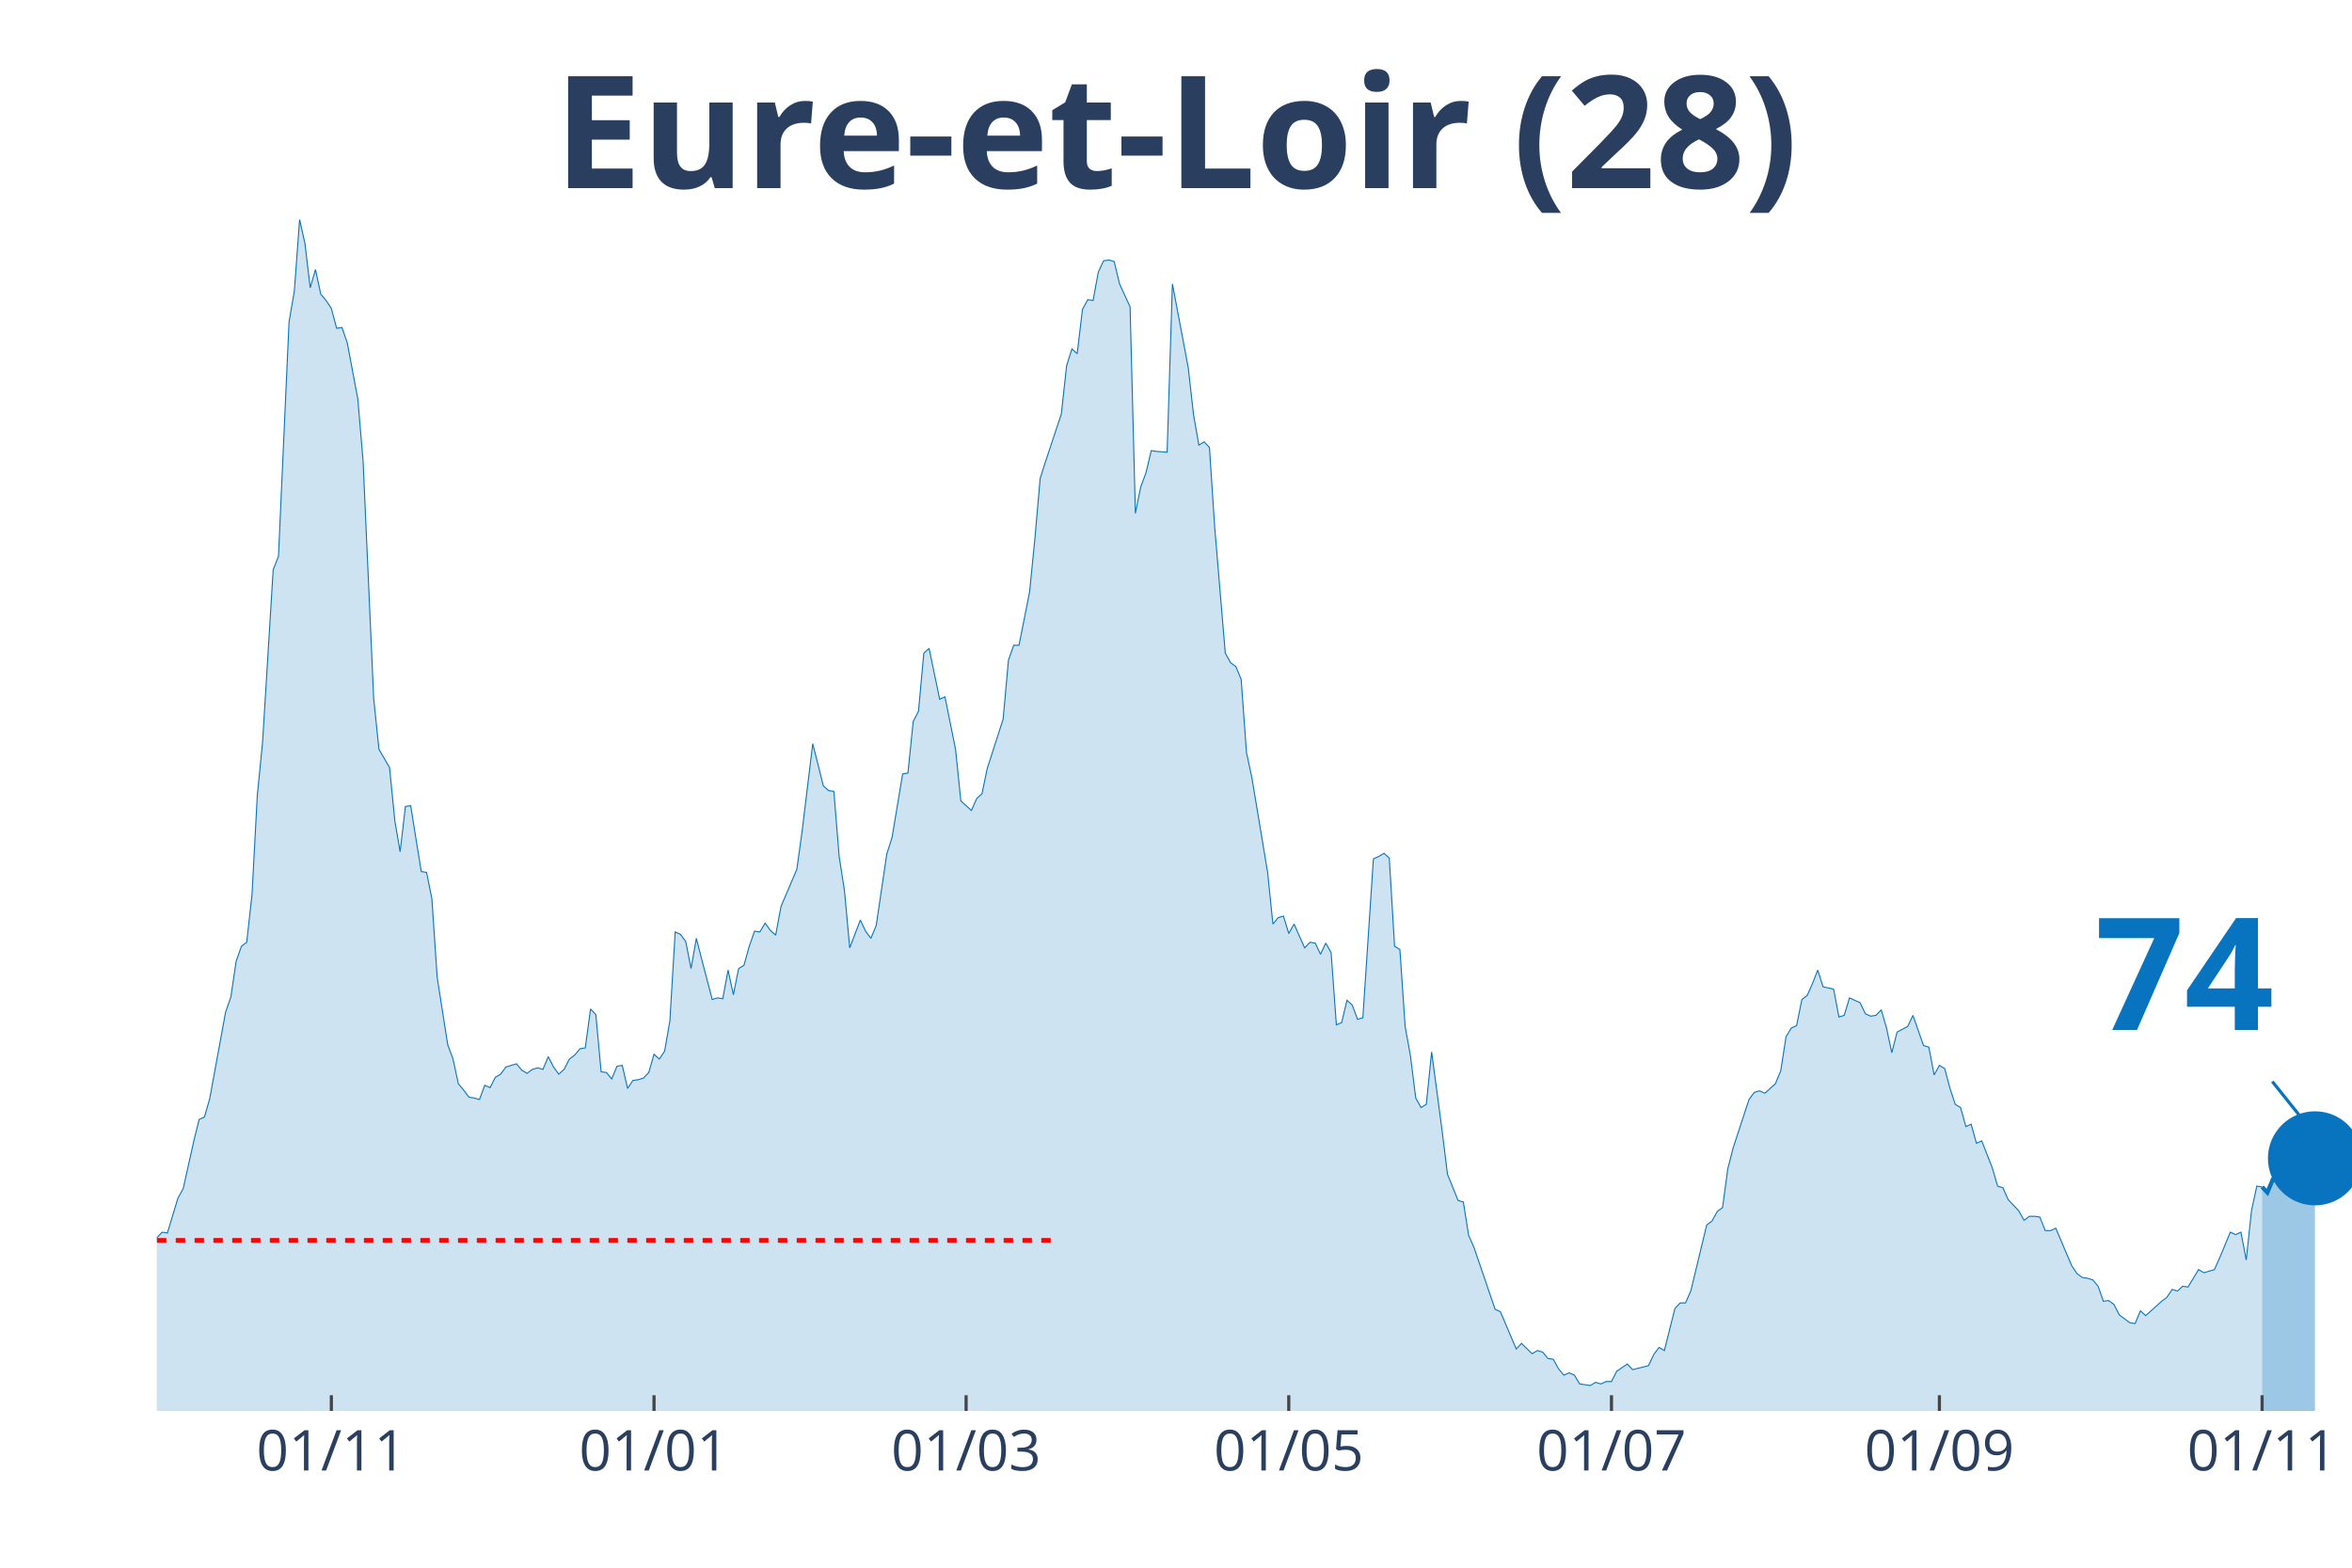
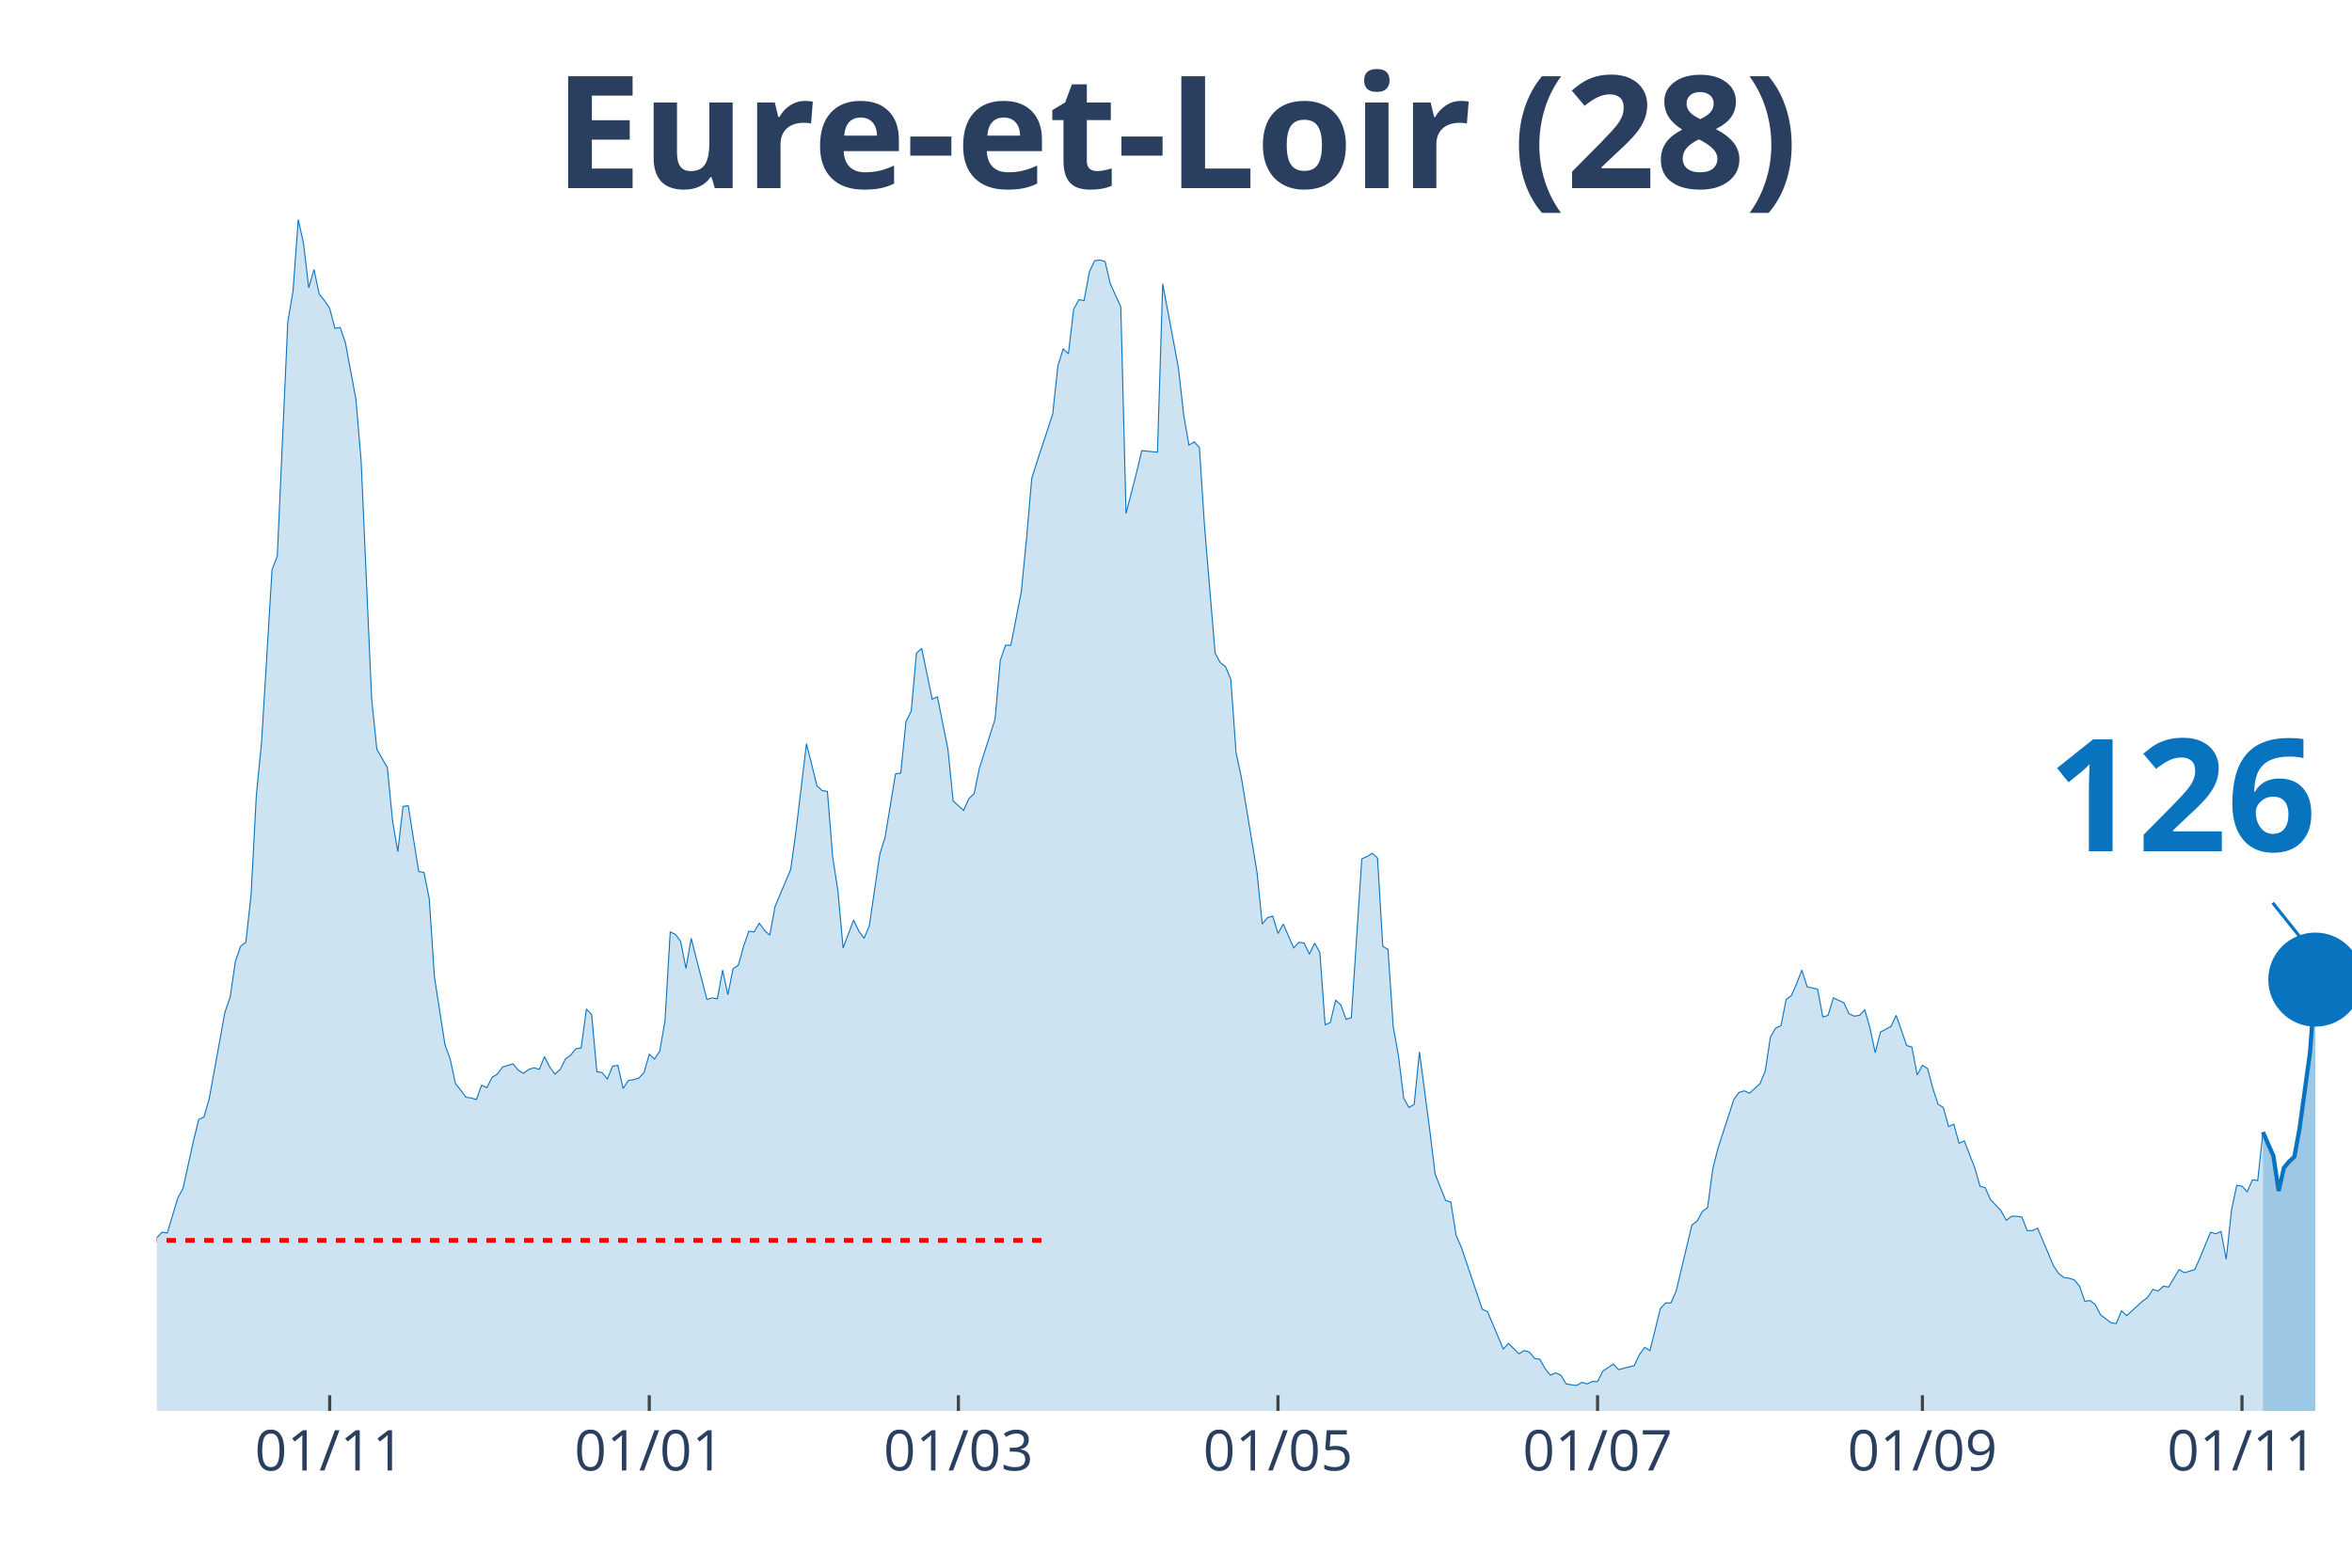
<svg xmlns="http://www.w3.org/2000/svg" class="main-svg" width="1125" height="750" style="" viewBox="0 0 750 500">
  <rect x="0" y="0" width="750" height="500" style="fill: rgb(0, 0, 0); fill-opacity: 0;" />
-   <defs id="defs-8b7240">
+   <defs id="defs-b44928">
    <g class="clips">
-       <clipPath id="clip8b7240xyplot" class="plotclip">
+       <clipPath id="clipb44928xyplot" class="plotclip">
        <rect width="700" height="380" />
      </clipPath>
-       <clipPath class="axesclip" id="clip8b7240x">
+       <clipPath class="axesclip" id="clipb44928x">
        <rect x="50" y="0" width="700" height="500" />
      </clipPath>
-       <clipPath class="axesclip" id="clip8b7240y">
+       <clipPath class="axesclip" id="clipb44928y">
        <rect x="0" y="70" width="750" height="380" />
      </clipPath>
-       <clipPath class="axesclip" id="clip8b7240xy">
+       <clipPath class="axesclip" id="clipb44928xy">
        <rect x="50" y="70" width="700" height="380" />
      </clipPath>
    </g>
    <g class="gradients" />
  </defs>
  <g class="bglayer">
    <rect class="bg" x="50" y="70" width="700" height="380" style="fill: rgb(0, 0, 0); fill-opacity: 0; stroke-width: 0;" />
  </g>
  <g class="layer-below">
    <g class="imagelayer" />
    <g class="shapelayer" />
  </g>
  <g class="cartesianlayer">
    <g class="subplot xy">
      <g class="layer-subplot">
        <g class="shapelayer" />
        <g class="imagelayer" />
      </g>
      <g class="gridlayer">
        <g class="x">
-           <path class="xgrid crisp" transform="translate(105.66,0)" d="M0,70v380" style="stroke: rgb(255, 255, 255); stroke-opacity: 1; stroke-width: 1px;" />
-           <path class="xgrid crisp" transform="translate(208.55,0)" d="M0,70v380" style="stroke: rgb(255, 255, 255); stroke-opacity: 1; stroke-width: 1px;" />
-           <path class="xgrid crisp" transform="translate(308.07,0)" d="M0,70v380" style="stroke: rgb(255, 255, 255); stroke-opacity: 1; stroke-width: 1px;" />
-           <path class="xgrid crisp" transform="translate(410.96,0)" d="M0,70v380" style="stroke: rgb(255, 255, 255); stroke-opacity: 1; stroke-width: 1px;" />
-           <path class="xgrid crisp" transform="translate(513.86,0)" d="M0,70v380" style="stroke: rgb(255, 255, 255); stroke-opacity: 1; stroke-width: 1px;" />
-           <path class="xgrid crisp" transform="translate(618.43,0)" d="M0,70v380" style="stroke: rgb(255, 255, 255); stroke-opacity: 1; stroke-width: 1px;" />
-           <path class="xgrid crisp" transform="translate(721.33,0)" d="M0,70v380" style="stroke: rgb(255, 255, 255); stroke-opacity: 1; stroke-width: 1px;" />
+           <path class="xgrid crisp" transform="translate(105.13,0)" d="M0,70v380" style="stroke: rgb(255, 255, 255); stroke-opacity: 1; stroke-width: 1px;" />
+           <path class="xgrid crisp" transform="translate(207.04,0)" d="M0,70v380" style="stroke: rgb(255, 255, 255); stroke-opacity: 1; stroke-width: 1px;" />
+           <path class="xgrid crisp" transform="translate(305.61,0)" d="M0,70v380" style="stroke: rgb(255, 255, 255); stroke-opacity: 1; stroke-width: 1px;" />
+           <path class="xgrid crisp" transform="translate(407.52,0)" d="M0,70v380" style="stroke: rgb(255, 255, 255); stroke-opacity: 1; stroke-width: 1px;" />
+           <path class="xgrid crisp" transform="translate(509.43,0)" d="M0,70v380" style="stroke: rgb(255, 255, 255); stroke-opacity: 1; stroke-width: 1px;" />
+           <path class="xgrid crisp" transform="translate(613.01,0)" d="M0,70v380" style="stroke: rgb(255, 255, 255); stroke-opacity: 1; stroke-width: 1px;" />
+           <path class="xgrid crisp" transform="translate(714.92,0)" d="M0,70v380" style="stroke: rgb(255, 255, 255); stroke-opacity: 1; stroke-width: 1px;" />
        </g>
        <g class="y" />
      </g>
      <g class="zerolinelayer" />
      <path class="xlines-below" />
      <path class="ylines-below" />
      <g class="overlines-below" />
      <g class="xaxislayer-below" />
      <g class="yaxislayer-below" />
      <g class="overaxes-below" />
-       <g class="plot" transform="translate(50, 70)" clip-path="url('#clip8b7240xyplot')">
+       <g class="plot" transform="translate(50, 70)" clip-path="url('#clipb44928xyplot')">
        <g class="scatterlayer mlayer">
-           <g class="trace scatter tracef06bd4" style="stroke-miterlimit: 2;">
+           <g class="trace scatter trace2056b8" style="stroke-miterlimit: 2;">
            <g class="fills">
              <g>
-                 <path class="js-fill" d="M671.33,380L-229.4,380L-229.4,372.15L-226.02,373.41L-224.34,375.19L-212.53,374.17L-210.84,374.17L-193.98,375.19L-192.29,374.43L-183.86,375.44L-182.17,375.69L-175.42,378.23L-173.73,378.48L-160.24,378.48L-158.55,377.72L-151.81,373.92L-150.12,373.92L-146.75,369.61L-145.06,370.12L-141.69,372.65L-140,372.91L-138.31,372.91L-136.63,377.72L-124.82,379.49L-123.13,378.73L-116.39,373.92L-114.7,373.67L-102.89,373.92L-101.2,371.64L-99.52,371.64L-97.83,369.61L-96.14,366.83L-94.46,368.09L-86.02,365.81L-84.34,361.51L-79.28,358.72L-77.59,357.71L-75.9,354.67L-74.22,355.43L-72.53,358.47L-70.84,355.17L-67.47,357.2L-65.78,355.43L-62.41,353.65L-60.72,351.12L-57.35,351.88L-55.66,351.63L-53.98,351.37L-52.29,349.09L-43.86,339.21L-42.17,333.39L-40.48,321.73L-38.8,321.23L-35.42,319.45L-33.73,320.47L-32.05,320.47L-30.36,322.24L-28.67,331.87L-26.99,326.8L-25.3,325.79L-23.61,326.04L-21.93,324.77L-20.24,325.28L-16.87,322.24L-15.18,324.27L-13.49,322.24L-11.81,322.49L-10.12,324.27L-8.43,323.76L-6.75,325.79L-5.06,323.51L-1.69,330.85L0,324.77L1.69,323L3.37,323.25L6.75,312.11L8.43,309.07L11.81,293.87L13.49,287.03L15.18,286.27L16.87,280.44L21.93,252.83L23.61,248.01L25.3,236.61L26.99,231.8L28.67,230.53L30.36,215.33L32.05,183.67L33.73,166.69L37.11,111.72L38.8,107.41L42.17,32.68L43.86,22.8L45.54,0L47.23,7.6L48.92,21.79L50.6,15.96L52.29,23.81L53.98,25.84L55.66,28.37L57.35,34.71L59.04,34.45L60.72,39.27L64.1,57.25L65.78,77.01L69.16,152.76L70.84,168.97L74.22,174.8L75.9,191.77L77.59,201.65L79.28,187.21L80.96,186.96L82.65,197.6L84.34,207.99L86.02,208.24L87.71,216.6L89.4,241.68L92.77,263.21L94.46,267.77L96.14,275.63L97.83,277.65L99.52,279.93L101.2,280.19L102.89,280.69L104.58,276.13L106.27,276.89L107.95,273.6L109.64,272.59L111.33,270.31L114.7,269.29L116.39,271.32L118.07,272.33L119.76,271.07L121.45,270.56L123.13,271.07L124.82,267.01L126.51,270.31L128.19,272.59L129.88,271.07L131.57,267.77L133.25,266.51L134.94,264.48L136.63,264.23L138.31,251.81L140,253.59L141.69,271.83L143.37,272.08L145.06,274.11L146.75,270.05L148.43,269.8L150.12,277.15L151.81,274.61L153.49,274.36L155.18,273.85L156.87,272.08L158.55,266.25L160.24,267.77L161.93,265.24L163.61,255.61L165.3,227.24L166.99,228L168.67,230.28L170.36,238.89L172.05,229.27L173.73,235.85L177.11,248.77L178.8,248.27L180.48,248.52L182.17,239.4L183.86,247.25L185.54,238.89L187.23,237.88L188.92,231.8L190.6,226.99L192.29,227.24L193.98,224.45L195.66,226.73L197.35,228.25L199.04,219.13L204.1,207.23L205.78,195.07L209.16,167.2L210.84,173.79L212.53,180.63L214.22,182.15L215.9,182.4L217.59,203.17L219.28,214.07L220.96,232.31L224.34,223.44L226.02,226.99L227.71,229.27L229.4,225.21L232.77,202.41L234.46,197.09L237.83,176.83L239.52,176.57L241.2,160.11L242.89,156.81L244.58,138.32L246.27,136.8L249.64,153.01L251.33,152.25L254.7,168.97L256.39,185.44L259.76,188.48L261.45,184.68L263.13,183.16L264.82,175.05L269.88,159.35L271.57,140.6L273.25,135.79L274.94,135.79L278.31,118.81L280,101.84L281.69,82.59L283.37,77.27L288.43,62.07L290.12,46.61L291.81,41.29L293.49,42.81L295.18,28.63L296.87,25.59L298.55,25.84L300.24,16.72L301.93,13.17L303.61,12.92L305.3,13.43L306.99,20.52L310.36,27.87L312.05,93.73L313.73,85.37L315.42,80.81L317.11,73.72L318.8,73.97L322.17,74.23L323.86,20.52L328.92,47.37L330.6,62.32L332.29,71.95L333.98,70.93L335.66,72.71L337.35,98.29L340.72,138.32L342.41,141.36L344.1,142.63L345.78,146.68L347.47,169.99L349.16,177.84L354.22,208.24L355.9,224.71L357.59,222.68L359.28,222.17L360.96,227.75L362.65,224.71L366.02,232.31L367.71,230.53L369.4,230.79L371.08,234.33L372.77,230.79L374.46,233.83L376.14,256.88L377.83,256.12L379.52,249.03L381.2,250.55L382.89,255.11L384.58,254.6L387.95,203.93L389.64,203.17L391.33,202.16L393.01,203.68L394.7,231.8L396.39,232.81L398.07,257.39L399.76,266.76L401.45,280.19L403.13,283.23L404.82,282.21L406.51,265.49L409.88,290.83L411.57,304.51L414.94,312.87L416.63,313.37L418.31,324.01L420,327.81L426.75,347.57L428.43,348.33L433.49,360.24L435.18,358.47L438.55,361.76L440.24,360.75L441.93,361.25L443.61,363.28L445.3,363.53L446.99,366.57L448.67,368.6L450.36,367.84L452.05,368.6L453.73,371.39L457.11,371.89L458.8,370.88L460.48,371.39L462.17,370.63L463.86,370.63L465.54,367.33L468.92,365.05L470.6,366.83L475.66,365.56L477.35,362.01L479.04,359.73L480.72,360.75L484.1,347.32L485.78,345.55L487.47,345.55L489.16,341.75L494.22,320.72L495.9,319.45L497.59,316.41L499.28,315.15L500.96,302.73L502.65,296.15L507.71,280.69L509.4,278.41L511.08,277.91L512.77,278.67L516.14,275.63L517.83,271.57L519.52,260.68L521.2,257.89L522.89,257.13L524.58,248.77L526.27,247.51L527.95,243.71L529.64,239.4L531.33,244.72L534.7,245.48L536.39,254.35L538.07,253.84L539.76,248.27L543.13,249.79L544.82,253.33L546.51,254.09L548.19,253.84L549.88,252.07L551.57,257.89L553.25,265.75L554.94,259.16L558.31,257.39L560,253.84L563.37,263.47L565.06,263.97L566.75,272.84L568.43,269.8L570.12,270.81L571.81,277.15L573.49,282.21L575.18,283.23L576.87,289.31L578.55,288.55L580.24,294.63L581.93,293.87L585.3,302.48L586.99,308.31L588.67,308.81L590.36,312.61L593.73,316.16L595.42,319.2L597.11,317.93L598.8,317.93L600.48,318.19L602.17,322.49L603.86,322.49L605.54,321.73L610.6,333.64L612.29,336.17L613.98,337.44L615.66,337.69L617.35,338.2L619.04,340.23L620.72,345.04L622.41,344.79L624.1,346.05L625.78,349.35L629.16,351.88L630.84,352.13L632.53,348.08L634.22,349.6L639.28,345.04L640.96,343.77L642.65,341.24L644.34,341.75L646.02,340.23L647.71,340.48L651.08,334.91L652.77,335.92L656.14,334.91L657.83,331.11L661.2,323L662.89,323.76L664.58,323L666.27,331.87L667.95,316.16L669.64,308.31L671.33,308.56" style="fill: rgb(8, 115, 191); fill-opacity: 0.2; stroke-width: 0;" />
+                 <path class="js-fill" d="M671.6,380L-227.21,380L-227.21,372.15L-223.87,373.41L-222.2,375.19L-212.17,375.69L-210.5,374.17L-180.43,375.69L-178.76,376.96L-173.75,378.23L-172.08,378.48L-158.71,378.48L-157.04,377.72L-150.36,373.92L-148.69,373.92L-145.35,369.61L-143.68,370.12L-140.33,372.65L-138.66,372.91L-136.99,372.91L-135.32,377.72L-123.63,379.49L-121.96,378.73L-115.27,373.92L-113.6,373.67L-101.91,373.92L-100.24,371.64L-98.57,371.64L-96.9,369.61L-95.23,366.83L-93.56,368.09L-85.2,365.81L-83.53,361.51L-78.52,358.72L-76.85,357.71L-75.18,354.67L-73.51,355.43L-71.84,358.47L-70.17,355.17L-66.83,357.2L-65.16,355.43L-61.81,353.65L-60.14,351.12L-56.8,351.88L-55.13,351.63L-53.46,351.37L-51.79,349.09L-43.44,339.21L-41.77,333.39L-40.1,321.73L-38.42,321.23L-35.08,319.45L-33.41,320.47L-31.74,320.47L-30.07,322.24L-28.4,331.87L-26.73,326.8L-25.06,325.79L-23.39,326.04L-21.72,324.77L-20.05,325.28L-16.71,322.24L-15.04,324.27L-13.37,322.24L-11.69,322.49L-10.02,324.27L-8.35,323.76L-6.68,325.79L-5.01,323.51L-1.67,330.85L0,324.77L1.67,323L3.34,323.25L6.68,312.11L8.35,309.07L11.69,293.87L13.37,287.03L15.04,286.27L16.71,280.44L21.72,252.83L23.39,248.01L25.06,236.61L26.73,231.8L28.4,230.53L30.07,215.33L31.74,183.67L33.41,166.69L36.75,111.72L38.42,107.41L41.77,32.68L43.44,22.8L45.11,0L46.78,7.6L48.45,21.79L50.12,15.96L51.79,23.81L53.46,25.84L55.13,28.37L56.8,34.71L58.47,34.45L60.14,39.27L63.48,57.25L65.16,77.01L68.5,152.76L70.17,168.97L73.51,174.8L75.18,191.77L76.85,201.65L78.52,187.21L80.19,186.96L81.86,197.6L83.53,207.99L85.2,208.24L86.87,216.6L88.54,241.68L91.89,263.21L93.56,267.77L95.23,275.63L96.9,277.65L98.57,279.93L100.24,280.19L101.91,280.69L103.58,276.13L105.25,276.89L106.92,273.6L108.59,272.59L110.26,270.31L113.6,269.29L115.27,271.32L116.95,272.33L118.62,271.07L120.29,270.56L121.96,271.07L123.63,267.01L125.3,270.31L126.97,272.59L128.64,271.07L130.31,267.77L131.98,266.51L133.65,264.48L135.32,264.23L136.99,251.81L138.66,253.59L140.33,271.83L142,272.08L143.68,274.11L145.35,270.05L147.02,269.8L148.69,277.15L150.36,274.61L152.03,274.36L153.7,273.85L155.37,272.08L157.04,266.25L158.71,267.77L160.38,265.24L162.05,255.61L163.72,227.24L165.39,228L167.06,230.28L168.74,238.89L170.41,229.27L172.08,235.85L175.42,248.77L177.09,248.27L178.76,248.52L180.43,239.4L182.1,247.25L183.77,238.89L185.44,237.88L187.11,231.8L188.78,226.99L190.45,227.24L192.12,224.45L193.79,226.73L195.47,228.25L197.14,219.13L202.15,207.23L203.82,195.07L207.16,167.2L208.83,173.79L210.5,180.63L212.17,182.15L213.84,182.4L215.51,203.17L217.18,214.07L218.85,232.31L222.2,223.44L223.87,226.99L225.54,229.27L227.21,225.21L230.55,202.41L232.22,197.09L235.56,176.83L237.23,176.57L238.9,160.11L240.57,156.81L242.24,138.32L243.91,136.8L247.26,153.01L248.93,152.25L252.27,168.97L253.94,185.44L257.28,188.48L258.95,184.68L260.62,183.16L262.29,175.05L267.3,159.35L268.97,140.6L270.64,135.79L272.32,135.79L275.66,118.81L277.33,101.84L279,82.59L280.67,77.27L285.68,62.07L287.35,46.61L289.02,41.29L290.69,42.81L292.36,28.63L294.03,25.59L295.7,25.84L297.37,16.72L299.05,13.17L300.72,12.92L302.39,13.43L304.06,20.52L307.4,27.87L309.07,93.73L312.41,80.81L314.08,73.72L319.09,74.23L320.76,20.52L325.78,47.37L327.45,62.32L329.12,71.95L330.79,70.93L332.46,72.71L334.13,98.29L337.47,138.32L339.14,141.36L340.81,142.63L342.48,146.68L344.15,169.99L345.82,177.84L350.84,208.24L352.51,224.71L354.18,222.68L355.85,222.17L357.52,227.75L359.19,224.71L362.53,232.31L364.2,230.53L365.87,230.79L367.54,234.33L369.21,230.79L370.88,233.83L372.55,256.88L374.22,256.12L375.89,249.03L377.57,250.55L379.24,255.11L380.91,254.6L384.25,203.93L385.92,203.17L387.59,202.16L389.26,203.68L390.93,231.8L392.6,232.81L394.27,257.39L395.94,266.76L397.61,280.19L399.28,283.23L400.95,282.21L402.63,265.49L405.97,290.83L407.64,304.51L410.98,312.87L412.65,313.37L414.32,324.01L415.99,327.81L422.67,347.57L424.34,348.33L429.36,360.24L431.03,358.47L434.37,361.76L436.04,360.75L437.71,361.25L439.38,363.28L441.05,363.53L442.72,366.57L444.39,368.6L446.06,367.84L447.73,368.6L449.4,371.39L452.74,371.89L454.42,370.88L456.09,371.39L457.76,370.63L459.43,370.63L461.1,367.33L464.44,365.05L466.11,366.83L471.12,365.56L472.79,362.01L474.46,359.73L476.13,360.75L479.47,347.32L481.15,345.55L482.82,345.55L484.49,341.75L489.5,320.72L491.17,319.45L492.84,316.41L494.51,315.15L496.18,302.73L497.85,296.15L502.86,280.69L504.53,278.41L506.21,277.91L507.88,278.67L511.22,275.63L512.89,271.57L514.56,260.68L516.23,257.89L517.9,257.13L519.57,248.77L521.24,247.51L522.91,243.71L524.58,239.4L526.25,244.72L529.59,245.48L531.26,254.35L532.94,253.84L534.61,248.27L537.95,249.79L539.62,253.33L541.29,254.09L542.96,253.84L544.63,252.07L546.3,257.89L547.97,265.75L549.64,259.16L552.98,257.39L554.65,253.84L558,263.47L559.67,263.97L561.34,272.84L563.01,269.8L564.68,270.81L566.35,277.15L568.02,282.21L569.69,283.23L571.36,289.31L573.03,288.55L574.7,294.63L576.37,293.87L579.71,302.48L581.38,308.31L583.05,308.81L584.73,312.61L588.07,316.16L589.74,319.2L591.41,317.93L593.08,317.93L594.75,318.19L596.42,322.49L598.09,322.49L599.76,321.73L604.77,333.64L606.44,336.17L608.11,337.44L609.79,337.69L611.46,338.2L613.13,340.23L614.8,345.04L616.47,344.79L618.14,346.05L619.81,349.35L623.15,351.88L624.82,352.13L626.49,348.08L628.16,349.6L633.17,345.04L634.84,343.77L636.52,341.24L638.19,341.75L639.86,340.23L641.53,340.48L644.87,334.91L646.54,335.92L649.88,334.91L651.55,331.11L654.89,323L656.56,323.51L658.23,322.75L659.9,331.61L661.58,315.91L663.25,308.05L664.92,308.31L666.59,310.08L668.26,306.28L669.93,306.53L671.6,291.08" style="fill: rgb(8, 115, 191); fill-opacity: 0.2; stroke-width: 0;" />
              </g>
            </g>
            <g class="errorbars" />
            <g class="lines">
-               <path class="js-line" d="M-229.4,372.15L-226.02,373.41L-224.34,375.19L-212.53,374.17L-210.84,374.17L-193.98,375.19L-192.29,374.43L-183.86,375.44L-182.17,375.69L-175.42,378.23L-173.73,378.48L-160.24,378.48L-158.55,377.72L-151.81,373.92L-150.12,373.92L-146.75,369.61L-145.06,370.12L-141.69,372.65L-140,372.91L-138.31,372.91L-136.63,377.72L-124.82,379.49L-123.13,378.73L-116.39,373.92L-114.7,373.67L-102.89,373.92L-101.2,371.64L-99.52,371.64L-97.83,369.61L-96.14,366.83L-94.46,368.09L-86.02,365.81L-84.34,361.51L-79.28,358.72L-77.59,357.71L-75.9,354.67L-74.22,355.43L-72.53,358.47L-70.84,355.17L-67.47,357.2L-65.78,355.43L-62.41,353.65L-60.72,351.12L-57.35,351.88L-55.66,351.63L-53.98,351.37L-52.29,349.09L-43.86,339.21L-42.17,333.39L-40.48,321.73L-38.8,321.23L-35.42,319.45L-33.73,320.47L-32.05,320.47L-30.36,322.24L-28.67,331.87L-26.99,326.8L-25.3,325.79L-23.61,326.04L-21.93,324.77L-20.24,325.28L-16.87,322.24L-15.18,324.27L-13.49,322.24L-11.81,322.49L-10.12,324.27L-8.43,323.76L-6.75,325.79L-5.06,323.51L-1.69,330.85L0,324.77L1.69,323L3.37,323.25L6.75,312.11L8.43,309.07L11.81,293.87L13.49,287.03L15.18,286.27L16.87,280.44L21.93,252.83L23.61,248.01L25.3,236.61L26.99,231.8L28.67,230.53L30.36,215.33L32.05,183.67L33.73,166.69L37.11,111.72L38.8,107.41L42.17,32.68L43.86,22.8L45.54,0L47.23,7.6L48.92,21.79L50.6,15.96L52.29,23.81L53.98,25.84L55.66,28.37L57.35,34.71L59.04,34.45L60.72,39.27L64.1,57.25L65.78,77.01L69.16,152.76L70.84,168.97L74.22,174.8L75.9,191.77L77.59,201.65L79.28,187.21L80.96,186.96L82.65,197.6L84.34,207.99L86.02,208.24L87.71,216.6L89.4,241.68L92.77,263.21L94.46,267.77L96.14,275.63L97.83,277.65L99.52,279.93L101.2,280.19L102.89,280.69L104.58,276.13L106.27,276.89L107.95,273.6L109.64,272.59L111.33,270.31L114.7,269.29L116.39,271.32L118.07,272.33L119.76,271.07L121.45,270.56L123.13,271.07L124.82,267.01L126.51,270.31L128.19,272.59L129.88,271.07L131.57,267.77L133.25,266.51L134.94,264.48L136.63,264.23L138.31,251.81L140,253.59L141.69,271.83L143.37,272.08L145.06,274.11L146.75,270.05L148.43,269.8L150.12,277.15L151.81,274.61L153.49,274.36L155.18,273.85L156.87,272.08L158.55,266.25L160.24,267.77L161.93,265.24L163.61,255.61L165.3,227.24L166.99,228L168.67,230.28L170.36,238.89L172.05,229.27L173.73,235.85L177.11,248.77L178.8,248.27L180.48,248.52L182.17,239.4L183.86,247.25L185.54,238.89L187.23,237.88L188.92,231.8L190.6,226.99L192.29,227.24L193.98,224.45L195.66,226.73L197.35,228.25L199.04,219.13L204.1,207.23L205.78,195.07L209.16,167.2L210.84,173.79L212.53,180.63L214.22,182.15L215.9,182.4L217.59,203.17L219.28,214.07L220.96,232.31L224.34,223.44L226.02,226.99L227.71,229.27L229.4,225.21L232.77,202.41L234.46,197.09L237.83,176.83L239.52,176.57L241.2,160.11L242.89,156.81L244.58,138.32L246.27,136.8L249.64,153.01L251.33,152.25L254.7,168.97L256.39,185.44L259.76,188.48L261.45,184.68L263.13,183.16L264.82,175.05L269.88,159.35L271.57,140.6L273.25,135.79L274.94,135.79L278.31,118.81L280,101.84L281.69,82.59L283.37,77.27L288.43,62.07L290.12,46.61L291.81,41.29L293.49,42.81L295.18,28.63L296.87,25.59L298.55,25.84L300.24,16.72L301.93,13.17L303.61,12.92L305.3,13.43L306.99,20.52L310.36,27.87L312.05,93.73L313.73,85.37L315.42,80.81L317.11,73.72L318.8,73.97L322.17,74.23L323.86,20.52L328.92,47.37L330.6,62.32L332.29,71.95L333.98,70.93L335.66,72.71L337.35,98.29L340.72,138.32L342.41,141.36L344.1,142.63L345.78,146.68L347.47,169.99L349.16,177.84L354.22,208.24L355.9,224.71L357.59,222.68L359.28,222.17L360.96,227.75L362.65,224.71L366.02,232.31L367.71,230.53L369.4,230.79L371.08,234.33L372.77,230.79L374.46,233.83L376.14,256.88L377.83,256.12L379.52,249.03L381.2,250.55L382.89,255.11L384.58,254.6L387.95,203.93L389.64,203.17L391.33,202.16L393.01,203.68L394.7,231.8L396.39,232.81L398.07,257.39L399.76,266.76L401.45,280.19L403.13,283.23L404.82,282.21L406.51,265.49L409.88,290.83L411.57,304.51L414.94,312.87L416.63,313.37L418.31,324.01L420,327.81L426.75,347.57L428.43,348.33L433.49,360.24L435.18,358.47L438.55,361.76L440.24,360.75L441.93,361.25L443.61,363.28L445.3,363.53L446.99,366.57L448.67,368.6L450.36,367.84L452.05,368.6L453.73,371.39L457.11,371.89L458.8,370.88L460.48,371.39L462.17,370.63L463.86,370.63L465.54,367.33L468.92,365.05L470.6,366.83L475.66,365.56L477.35,362.01L479.04,359.73L480.72,360.75L484.1,347.32L485.78,345.55L487.47,345.55L489.16,341.75L494.22,320.72L495.9,319.45L497.59,316.41L499.28,315.15L500.96,302.73L502.65,296.15L507.71,280.69L509.4,278.41L511.08,277.91L512.77,278.67L516.14,275.63L517.83,271.57L519.52,260.68L521.2,257.89L522.89,257.13L524.58,248.77L526.27,247.51L527.95,243.71L529.64,239.4L531.33,244.72L534.7,245.48L536.39,254.35L538.07,253.84L539.76,248.27L543.13,249.79L544.82,253.33L546.51,254.09L548.19,253.84L549.88,252.07L551.57,257.89L553.25,265.75L554.94,259.16L558.31,257.39L560,253.84L563.37,263.47L565.06,263.97L566.75,272.84L568.43,269.8L570.12,270.81L571.81,277.15L573.49,282.21L575.18,283.23L576.87,289.31L578.55,288.55L580.24,294.63L581.93,293.87L585.3,302.48L586.99,308.31L588.67,308.81L590.36,312.61L593.73,316.16L595.42,319.2L597.11,317.93L598.8,317.93L600.48,318.19L602.17,322.49L603.86,322.49L605.54,321.73L610.6,333.64L612.29,336.17L613.98,337.44L615.66,337.69L617.35,338.2L619.04,340.23L620.72,345.04L622.41,344.79L624.1,346.05L625.78,349.35L629.16,351.88L630.84,352.13L632.53,348.08L634.22,349.6L639.28,345.04L640.96,343.77L642.65,341.24L644.34,341.75L646.02,340.23L647.71,340.48L651.08,334.91L652.77,335.92L656.14,334.91L657.83,331.11L661.2,323L662.89,323.76L664.58,323L666.27,331.87L667.95,316.16L669.64,308.31L671.33,308.56" style="vector-effect: non-scaling-stroke; fill: none; stroke: rgb(8, 115, 191); stroke-opacity: 1; stroke-width: 0.5px; opacity: 1;" />
+               <path class="js-line" d="M-227.21,372.15L-223.87,373.41L-222.2,375.19L-212.17,375.69L-210.5,374.17L-180.43,375.69L-178.76,376.96L-173.75,378.23L-172.08,378.48L-158.71,378.48L-157.04,377.72L-150.36,373.92L-148.69,373.92L-145.35,369.61L-143.68,370.12L-140.33,372.65L-138.66,372.91L-136.99,372.91L-135.32,377.72L-123.63,379.49L-121.96,378.73L-115.27,373.92L-113.6,373.67L-101.91,373.92L-100.24,371.64L-98.57,371.64L-96.9,369.61L-95.23,366.83L-93.56,368.09L-85.2,365.81L-83.53,361.51L-78.52,358.72L-76.85,357.71L-75.18,354.67L-73.51,355.43L-71.84,358.47L-70.17,355.17L-66.83,357.2L-65.16,355.43L-61.81,353.65L-60.14,351.12L-56.8,351.88L-55.13,351.63L-53.46,351.37L-51.79,349.09L-43.44,339.21L-41.77,333.39L-40.1,321.73L-38.42,321.23L-35.08,319.45L-33.41,320.47L-31.74,320.47L-30.07,322.24L-28.4,331.87L-26.73,326.8L-25.06,325.79L-23.39,326.04L-21.72,324.77L-20.05,325.28L-16.71,322.24L-15.04,324.27L-13.37,322.24L-11.69,322.49L-10.02,324.27L-8.35,323.76L-6.68,325.79L-5.01,323.51L-1.67,330.85L0,324.77L1.67,323L3.34,323.25L6.68,312.11L8.35,309.07L11.69,293.87L13.37,287.03L15.04,286.27L16.71,280.44L21.72,252.83L23.39,248.01L25.06,236.61L26.73,231.8L28.4,230.53L30.07,215.33L31.74,183.67L33.41,166.69L36.75,111.72L38.42,107.41L41.77,32.68L43.44,22.8L45.11,0L46.78,7.6L48.45,21.79L50.12,15.96L51.79,23.81L53.46,25.84L55.13,28.37L56.8,34.71L58.47,34.45L60.14,39.27L63.48,57.25L65.16,77.01L68.5,152.76L70.17,168.97L73.51,174.8L75.18,191.77L76.85,201.65L78.52,187.21L80.19,186.96L81.86,197.6L83.53,207.99L85.2,208.24L86.87,216.6L88.54,241.68L91.89,263.21L93.56,267.77L95.23,275.63L96.9,277.65L98.57,279.93L100.24,280.19L101.91,280.69L103.58,276.13L105.25,276.89L106.92,273.6L108.59,272.59L110.26,270.31L113.6,269.29L115.27,271.32L116.95,272.33L118.62,271.07L120.29,270.56L121.96,271.07L123.63,267.01L125.3,270.31L126.97,272.59L128.64,271.07L130.31,267.77L131.98,266.51L133.65,264.48L135.32,264.23L136.99,251.81L138.66,253.59L140.33,271.83L142,272.08L143.68,274.11L145.35,270.05L147.02,269.8L148.69,277.15L150.36,274.61L152.03,274.36L153.7,273.85L155.37,272.08L157.04,266.25L158.71,267.77L160.38,265.24L162.05,255.61L163.72,227.24L165.39,228L167.06,230.28L168.74,238.89L170.41,229.27L172.08,235.85L175.42,248.77L177.09,248.27L178.76,248.52L180.43,239.4L182.1,247.25L183.77,238.89L185.44,237.88L187.11,231.8L188.78,226.99L190.45,227.24L192.12,224.45L193.79,226.73L195.47,228.25L197.14,219.13L202.15,207.23L203.82,195.07L207.16,167.2L208.83,173.79L210.5,180.63L212.17,182.15L213.84,182.4L215.51,203.17L217.18,214.07L218.85,232.31L222.2,223.44L223.87,226.99L225.54,229.27L227.21,225.21L230.55,202.41L232.22,197.09L235.56,176.83L237.23,176.57L238.9,160.11L240.57,156.81L242.24,138.32L243.91,136.8L247.26,153.01L248.93,152.25L252.27,168.97L253.94,185.44L257.28,188.48L258.95,184.68L260.62,183.16L262.29,175.05L267.3,159.35L268.97,140.6L270.64,135.79L272.32,135.79L275.66,118.81L277.33,101.84L279,82.59L280.67,77.27L285.68,62.07L287.35,46.61L289.02,41.29L290.69,42.81L292.36,28.63L294.03,25.59L295.7,25.84L297.37,16.72L299.05,13.17L300.72,12.92L302.39,13.43L304.06,20.52L307.4,27.87L309.07,93.73L312.41,80.81L314.08,73.72L319.09,74.23L320.76,20.52L325.78,47.37L327.45,62.32L329.12,71.95L330.79,70.93L332.46,72.71L334.13,98.29L337.47,138.32L339.14,141.36L340.81,142.63L342.48,146.68L344.15,169.99L345.82,177.84L350.84,208.24L352.51,224.71L354.18,222.68L355.85,222.17L357.52,227.75L359.19,224.71L362.53,232.31L364.2,230.53L365.87,230.79L367.54,234.33L369.21,230.79L370.88,233.83L372.55,256.88L374.22,256.12L375.89,249.03L377.57,250.55L379.24,255.11L380.91,254.6L384.25,203.93L385.92,203.17L387.59,202.16L389.26,203.68L390.93,231.8L392.6,232.81L394.27,257.39L395.94,266.76L397.61,280.19L399.28,283.23L400.95,282.21L402.63,265.49L405.97,290.83L407.64,304.51L410.98,312.87L412.65,313.37L414.32,324.01L415.99,327.81L422.67,347.57L424.34,348.33L429.36,360.24L431.03,358.47L434.37,361.76L436.04,360.75L437.71,361.25L439.38,363.28L441.05,363.53L442.72,366.57L444.39,368.6L446.06,367.84L447.73,368.6L449.4,371.39L452.74,371.89L454.42,370.88L456.09,371.39L457.76,370.63L459.43,370.63L461.1,367.33L464.44,365.05L466.11,366.83L471.12,365.56L472.79,362.01L474.46,359.73L476.13,360.75L479.47,347.32L481.15,345.55L482.82,345.55L484.49,341.75L489.5,320.72L491.17,319.45L492.84,316.41L494.51,315.15L496.18,302.73L497.85,296.15L502.86,280.69L504.53,278.41L506.21,277.91L507.88,278.67L511.22,275.63L512.89,271.57L514.56,260.68L516.23,257.89L517.9,257.13L519.57,248.77L521.24,247.51L522.91,243.71L524.58,239.4L526.25,244.72L529.59,245.48L531.26,254.35L532.94,253.84L534.61,248.27L537.95,249.79L539.62,253.33L541.29,254.09L542.96,253.84L544.63,252.07L546.3,257.89L547.97,265.75L549.64,259.16L552.98,257.39L554.65,253.84L558,263.47L559.67,263.97L561.34,272.84L563.01,269.8L564.68,270.81L566.35,277.15L568.02,282.21L569.69,283.23L571.36,289.31L573.03,288.55L574.7,294.63L576.37,293.87L579.71,302.48L581.38,308.31L583.05,308.81L584.73,312.61L588.07,316.16L589.74,319.2L591.41,317.93L593.08,317.93L594.75,318.19L596.42,322.49L598.09,322.49L599.76,321.73L604.77,333.64L606.44,336.17L608.11,337.44L609.79,337.69L611.46,338.2L613.13,340.23L614.8,345.04L616.47,344.79L618.14,346.05L619.81,349.35L623.15,351.88L624.82,352.13L626.49,348.08L628.16,349.6L633.17,345.04L634.84,343.77L636.52,341.24L638.19,341.75L639.86,340.23L641.53,340.48L644.87,334.91L646.54,335.92L649.88,334.91L651.55,331.11L654.89,323L656.56,323.51L658.23,322.75L659.9,331.61L661.58,315.91L663.25,308.05L664.92,308.31L666.59,310.08L668.26,306.28L669.93,306.53L671.6,291.08" style="vector-effect: non-scaling-stroke; fill: none; stroke: rgb(8, 115, 191); stroke-opacity: 1; stroke-width: 0.5px; opacity: 1;" />
            </g>
            <g class="points" />
            <g class="text" />
          </g>
-           <g class="trace scatter trace7a1605" style="stroke-miterlimit: 2;">
+           <g class="trace scatter trace4c6c71" style="stroke-miterlimit: 2;">
            <g class="fills">
              <g>
-                 <path class="js-fill" d="M688.19,380L671.33,380L671.33,308.56L673.01,310.33L674.7,306.28L676.39,306.53L678.07,291.08L681.45,298.68L683.13,309.83L684.82,302.48L686.51,300.96L688.19,299.44" style="fill: rgb(8, 115, 191); fill-opacity: 0.4; stroke-width: 0;" />
+                 <path class="js-fill" d="M688.31,380L671.6,380L671.6,291.08L674.94,298.68L676.61,309.83L678.28,302.48L679.95,300.45L681.62,298.93L683.29,289.81L686.63,265.49L688.31,242.44" style="fill: rgb(8, 115, 191); fill-opacity: 0.4; stroke-width: 0;" />
              </g>
            </g>
            <g class="errorbars" />
            <g class="lines">
-               <path class="js-line" d="M671.33,308.56L673.01,310.33L674.7,306.28L676.39,306.53L678.07,291.08L681.45,298.68L683.13,309.83L684.82,302.48L686.51,300.96L688.19,299.44" style="vector-effect: non-scaling-stroke; fill: none; stroke: rgb(8, 115, 191); stroke-opacity: 1; stroke-width: 2px; opacity: 1;" />
+               <path class="js-line" d="M671.6,291.08L674.94,298.68L676.61,309.83L678.28,302.48L679.95,300.45L681.62,298.93L683.29,289.81L686.63,265.49L688.31,242.44" style="vector-effect: non-scaling-stroke; fill: none; stroke: rgb(8, 115, 191); stroke-opacity: 1; stroke-width: 2px; opacity: 1;" />
            </g>
            <g class="points" />
            <g class="text" />
          </g>
-           <g class="trace scatter trace50a482" style="stroke-miterlimit: 2; opacity: 1;">
+           <g class="trace scatter trace3b0b4a" style="stroke-miterlimit: 2; opacity: 1;">
            <g class="fills" />
            <g class="errorbars" />
            <g class="lines" />
            <g class="points">
-               <path class="point" transform="translate(688.19,299.44)" d="M15,0A15,15 0 1,1 0,-15A15,15 0 0,1 15,0Z" style="opacity: 1; stroke-width: 0px; fill: rgb(8, 115, 191); fill-opacity: 1;" />
+               <path class="point" transform="translate(688.31,242.44)" d="M15,0A15,15 0 1,1 0,-15A15,15 0 0,1 15,0Z" style="opacity: 1; stroke-width: 0px; fill: rgb(8, 115, 191); fill-opacity: 1;" />
            </g>
            <g class="text" />
          </g>
        </g>
      </g>
      <g class="overplot" />
      <path class="xlines-above crisp" style="fill: none; stroke-width: 1px; stroke: rgb(0, 0, 0); stroke-opacity: 0;" d="" />
      <path class="ylines-above crisp" style="fill: none;" d="M0,0" />
      <g class="overlines-above" />
      <g class="xaxislayer-above">
-         <path class="xtick ticks crisp" d="M0,450v-5" transform="translate(105.66,0)" style="stroke: rgb(68, 68, 68); stroke-opacity: 1; stroke-width: 1px;" />
-         <path class="xtick ticks crisp" d="M0,450v-5" transform="translate(208.55,0)" style="stroke: rgb(68, 68, 68); stroke-opacity: 1; stroke-width: 1px;" />
-         <path class="xtick ticks crisp" d="M0,450v-5" transform="translate(308.07,0)" style="stroke: rgb(68, 68, 68); stroke-opacity: 1; stroke-width: 1px;" />
-         <path class="xtick ticks crisp" d="M0,450v-5" transform="translate(410.96,0)" style="stroke: rgb(68, 68, 68); stroke-opacity: 1; stroke-width: 1px;" />
-         <path class="xtick ticks crisp" d="M0,450v-5" transform="translate(513.86,0)" style="stroke: rgb(68, 68, 68); stroke-opacity: 1; stroke-width: 1px;" />
-         <path class="xtick ticks crisp" d="M0,450v-5" transform="translate(618.43,0)" style="stroke: rgb(68, 68, 68); stroke-opacity: 1; stroke-width: 1px;" />
-         <path class="xtick ticks crisp" d="M0,450v-5" transform="translate(721.33,0)" style="stroke: rgb(68, 68, 68); stroke-opacity: 1; stroke-width: 1px;" />
+         <path class="xtick ticks crisp" d="M0,450v-5" transform="translate(105.13,0)" style="stroke: rgb(68, 68, 68); stroke-opacity: 1; stroke-width: 1px;" />
+         <path class="xtick ticks crisp" d="M0,450v-5" transform="translate(207.04,0)" style="stroke: rgb(68, 68, 68); stroke-opacity: 1; stroke-width: 1px;" />
+         <path class="xtick ticks crisp" d="M0,450v-5" transform="translate(305.61,0)" style="stroke: rgb(68, 68, 68); stroke-opacity: 1; stroke-width: 1px;" />
+         <path class="xtick ticks crisp" d="M0,450v-5" transform="translate(407.52,0)" style="stroke: rgb(68, 68, 68); stroke-opacity: 1; stroke-width: 1px;" />
+         <path class="xtick ticks crisp" d="M0,450v-5" transform="translate(509.43,0)" style="stroke: rgb(68, 68, 68); stroke-opacity: 1; stroke-width: 1px;" />
+         <path class="xtick ticks crisp" d="M0,450v-5" transform="translate(613.01,0)" style="stroke: rgb(68, 68, 68); stroke-opacity: 1; stroke-width: 1px;" />
+         <path class="xtick ticks crisp" d="M0,450v-5" transform="translate(714.92,0)" style="stroke: rgb(68, 68, 68); stroke-opacity: 1; stroke-width: 1px;" />
        <g class="xtick">
-           <text text-anchor="middle" x="0" y="469" transform="translate(105.66,0)" style="font-family: 'Open Sans', verdana, arial, sans-serif; font-size: 18px; fill: rgb(42, 63, 95); fill-opacity: 1; white-space: pre;">01/11</text>
+           <text text-anchor="middle" x="0" y="469" transform="translate(105.13,0)" style="font-family: 'Open Sans', verdana, arial, sans-serif; font-size: 18px; fill: rgb(42, 63, 95); fill-opacity: 1; white-space: pre;">01/11</text>
        </g>
        <g class="xtick">
-           <text text-anchor="middle" x="0" y="469" transform="translate(208.55,0)" style="font-family: 'Open Sans', verdana, arial, sans-serif; font-size: 18px; fill: rgb(42, 63, 95); fill-opacity: 1; white-space: pre;">01/01</text>
+           <text text-anchor="middle" x="0" y="469" transform="translate(207.04,0)" style="font-family: 'Open Sans', verdana, arial, sans-serif; font-size: 18px; fill: rgb(42, 63, 95); fill-opacity: 1; white-space: pre;">01/01</text>
        </g>
        <g class="xtick">
-           <text text-anchor="middle" x="0" y="469" transform="translate(308.07,0)" style="font-family: 'Open Sans', verdana, arial, sans-serif; font-size: 18px; fill: rgb(42, 63, 95); fill-opacity: 1; white-space: pre;">01/03</text>
+           <text text-anchor="middle" x="0" y="469" transform="translate(305.61,0)" style="font-family: 'Open Sans', verdana, arial, sans-serif; font-size: 18px; fill: rgb(42, 63, 95); fill-opacity: 1; white-space: pre;">01/03</text>
        </g>
        <g class="xtick">
-           <text text-anchor="middle" x="0" y="469" transform="translate(410.96,0)" style="font-family: 'Open Sans', verdana, arial, sans-serif; font-size: 18px; fill: rgb(42, 63, 95); fill-opacity: 1; white-space: pre;">01/05</text>
+           <text text-anchor="middle" x="0" y="469" transform="translate(407.52,0)" style="font-family: 'Open Sans', verdana, arial, sans-serif; font-size: 18px; fill: rgb(42, 63, 95); fill-opacity: 1; white-space: pre;">01/05</text>
        </g>
        <g class="xtick">
-           <text text-anchor="middle" x="0" y="469" transform="translate(513.86,0)" style="font-family: 'Open Sans', verdana, arial, sans-serif; font-size: 18px; fill: rgb(42, 63, 95); fill-opacity: 1; white-space: pre;">01/07</text>
+           <text text-anchor="middle" x="0" y="469" transform="translate(509.43,0)" style="font-family: 'Open Sans', verdana, arial, sans-serif; font-size: 18px; fill: rgb(42, 63, 95); fill-opacity: 1; white-space: pre;">01/07</text>
        </g>
        <g class="xtick">
-           <text text-anchor="middle" x="0" y="469" transform="translate(618.43,0)" style="font-family: 'Open Sans', verdana, arial, sans-serif; font-size: 18px; fill: rgb(42, 63, 95); fill-opacity: 1; white-space: pre;">01/09</text>
+           <text text-anchor="middle" x="0" y="469" transform="translate(613.01,0)" style="font-family: 'Open Sans', verdana, arial, sans-serif; font-size: 18px; fill: rgb(42, 63, 95); fill-opacity: 1; white-space: pre;">01/09</text>
        </g>
        <g class="xtick">
-           <text text-anchor="middle" x="0" y="469" transform="translate(721.33,0)" style="font-family: 'Open Sans', verdana, arial, sans-serif; font-size: 18px; fill: rgb(42, 63, 95); fill-opacity: 1; white-space: pre;">01/11</text>
+           <text text-anchor="middle" x="0" y="469" transform="translate(714.92,0)" style="font-family: 'Open Sans', verdana, arial, sans-serif; font-size: 18px; fill: rgb(42, 63, 95); fill-opacity: 1; white-space: pre;">01/11</text>
        </g>
      </g>
      <g class="yaxislayer-above" />
      <g class="overaxes-above" />
    </g>
  </g>
  <g class="polarlayer" />
  <g class="ternarylayer" />
  <g class="geolayer" />
  <g class="funnelarealayer" />
  <g class="pielayer" />
  <g class="treemaplayer" />
  <g class="sunburstlayer" />
  <g class="glimages" />
-   <defs id="topdefs-8b7240">
+   <defs id="topdefs-b44928">
    <g class="clips" />
  </defs>
  <g class="layer-above">
    <g class="imagelayer" />
    <g class="shapelayer">
-       <path data-index="0" fill-rule="evenodd" d="M-897.95,395.61L335.06,395.61" clip-path="url('#clip8b7240xy')" style="opacity: 1; stroke: rgb(255, 0, 0); stroke-opacity: 1; fill: rgb(0, 0, 0); fill-opacity: 0; stroke-dasharray: 3px, 3px; stroke-width: 1.5px;" />
+       <path data-index="0" fill-rule="evenodd" d="M-888.9,395.61L332.34,395.61" clip-path="url('#clipb44928xy')" style="opacity: 1; stroke: rgb(255, 0, 0); stroke-opacity: 1; fill: rgb(0, 0, 0); fill-opacity: 0; stroke-dasharray: 3px, 3px; stroke-width: 1.5px;" />
    </g>
  </g>
  <g class="infolayer">
    <g class="g-gtitle">
      <text class="gtitle" x="375" y="25" text-anchor="middle" dy="0.7em" style="font-family: 'Open Sans', verdana, arial, sans-serif; font-size: 50px; fill: rgb(42, 63, 95); opacity: 1; font-weight: normal; white-space: pre;">
        <tspan style="font-weight:bold">Eure-et-Loir (28)</tspan>
      </text>
    </g>
    <g class="g-xtitle" />
    <g class="annotation" data-index="0" style="opacity: 1;">
-       <g class="annotation-text-g" transform="rotate(0,696.19,309.44)">
-         <g class="cursor-pointer" transform="translate(653, 273)">
-           <rect class="bg" x="0.5" y="0.5" width="86" height="71" style="stroke-width: 1px; stroke: rgb(0, 0, 0); stroke-opacity: 0; fill: rgb(255, 255, 255); fill-opacity: 0.6;" />
-           <text class="annotation-text" text-anchor="middle" x="43.531" y="55.5" style="font-family: 'Open Sans', verdana, arial, sans-serif; font-size: 50px; fill: rgb(8, 115, 191); fill-opacity: 1; white-space: pre;">
-             <tspan style="font-weight:bold">74 </tspan>
+       <g class="annotation-text-g" transform="rotate(0,696.31,252.44)">
+         <g class="cursor-pointer" transform="translate(638, 216)">
+           <rect class="bg" x="0.5" y="0.5" width="115" height="71" style="stroke-width: 1px; stroke: rgb(0, 0, 0); stroke-opacity: 0; fill: rgb(255, 255, 255); fill-opacity: 0.6;" />
+           <text class="annotation-text" text-anchor="middle" x="57.812" y="55.5" style="font-family: 'Open Sans', verdana, arial, sans-serif; font-size: 50px; fill: rgb(8, 115, 191); fill-opacity: 1; white-space: pre;">
+             <tspan style="font-weight:bold">126 </tspan>
          </text>
        </g>
      </g>
      <g class="annotation-arrow-g" style="opacity: 1;">
-         <path d="M724.59,344.94L736.19,359.44" style="stroke-width: 1px; stroke: rgb(8, 115, 191); stroke-opacity: 1; stroke-dasharray: 0px, 0px, 18.569px, 18.569px;" />
+         <path d="M724.71,287.94L736.31,302.44" style="stroke-width: 1px; stroke: rgb(8, 115, 191); stroke-opacity: 1; stroke-dasharray: 0px, 0px, 18.569px, 18.569px;" />
      </g>
    </g>
  </g>
</svg>
